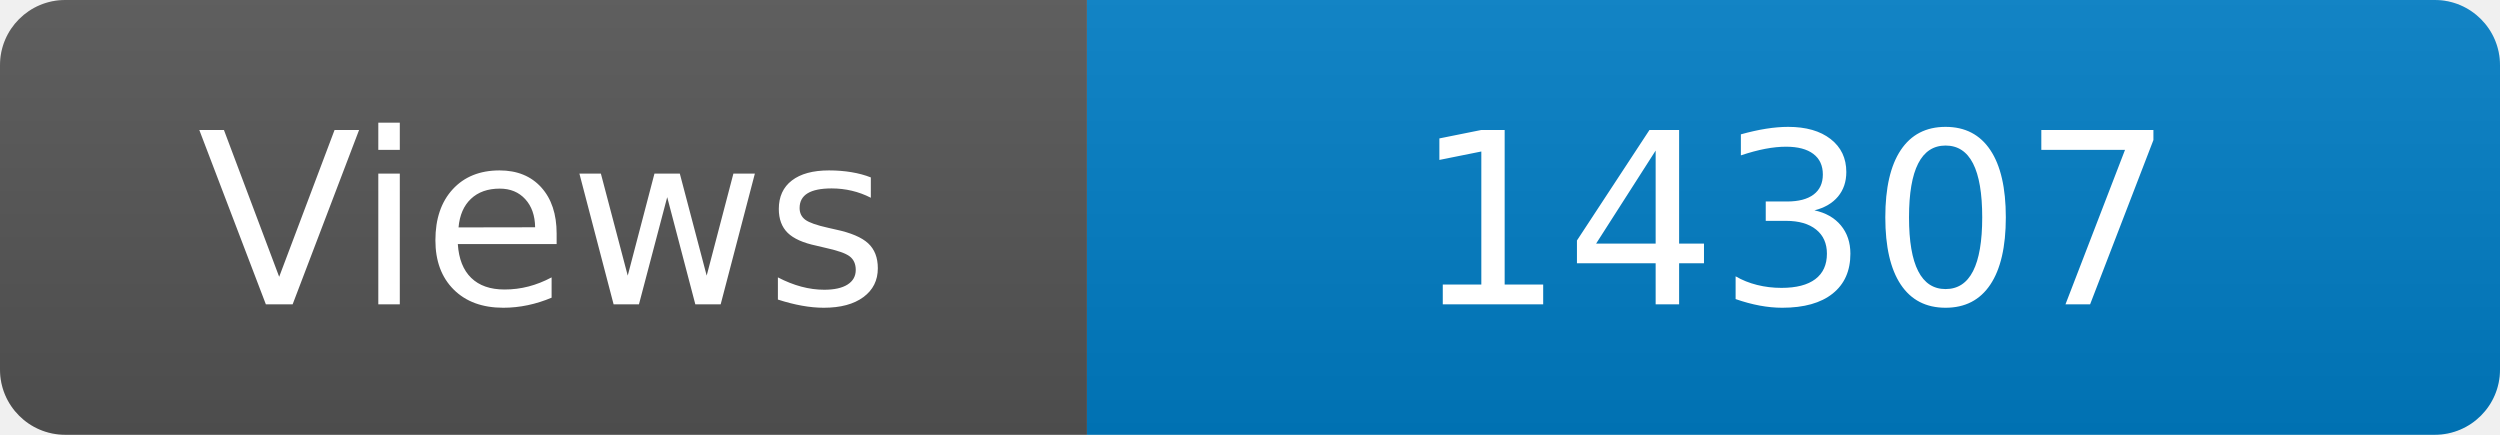
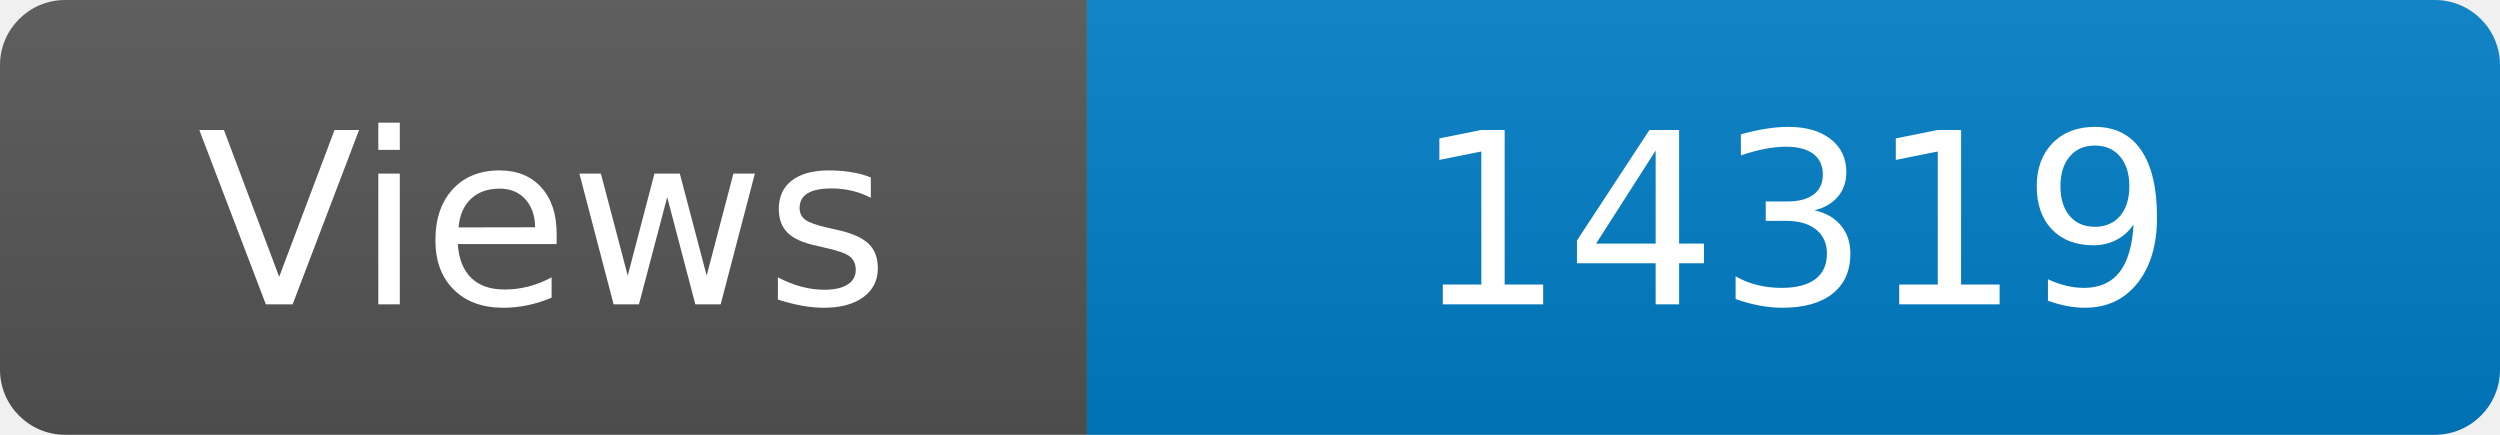
<svg xmlns="http://www.w3.org/2000/svg" width="115" height="20" role="img" aria-label="Maintained?: yes">
  <linearGradient id="s" x2="0" y2="100%">
    <stop offset="0" stop-color="#bbb" stop-opacity=".1" />
    <stop offset="1" stop-opacity=".1" />
  </linearGradient>
  <clipPath id="r">
    <rect width="115" height="20" rx="3" fill="#fff" />
  </clipPath>
  <g clip-path="url(#r)">
    <rect width="50" height="20" fill="#555" />
    <rect x="50" width="160" height="20" fill="#007ec6" />
    <rect width="115" height="20" fill="url(#s)" />
  </g>
  <g fill="#fff" text-anchor="middle" font-family="Verdana,Geneva,DejaVu Sans,sans-serif" font-size="110">
    <text x="250" y="140" transform="scale(.1)" fill="#fff">Views</text>
-     <text x="825" y="140" transform="scale(.1)" fill="#fff">14307</text>
+     <text x="825" y="140" transform="scale(.1)" fill="#fff">14319</text>
  </g>
</svg>
